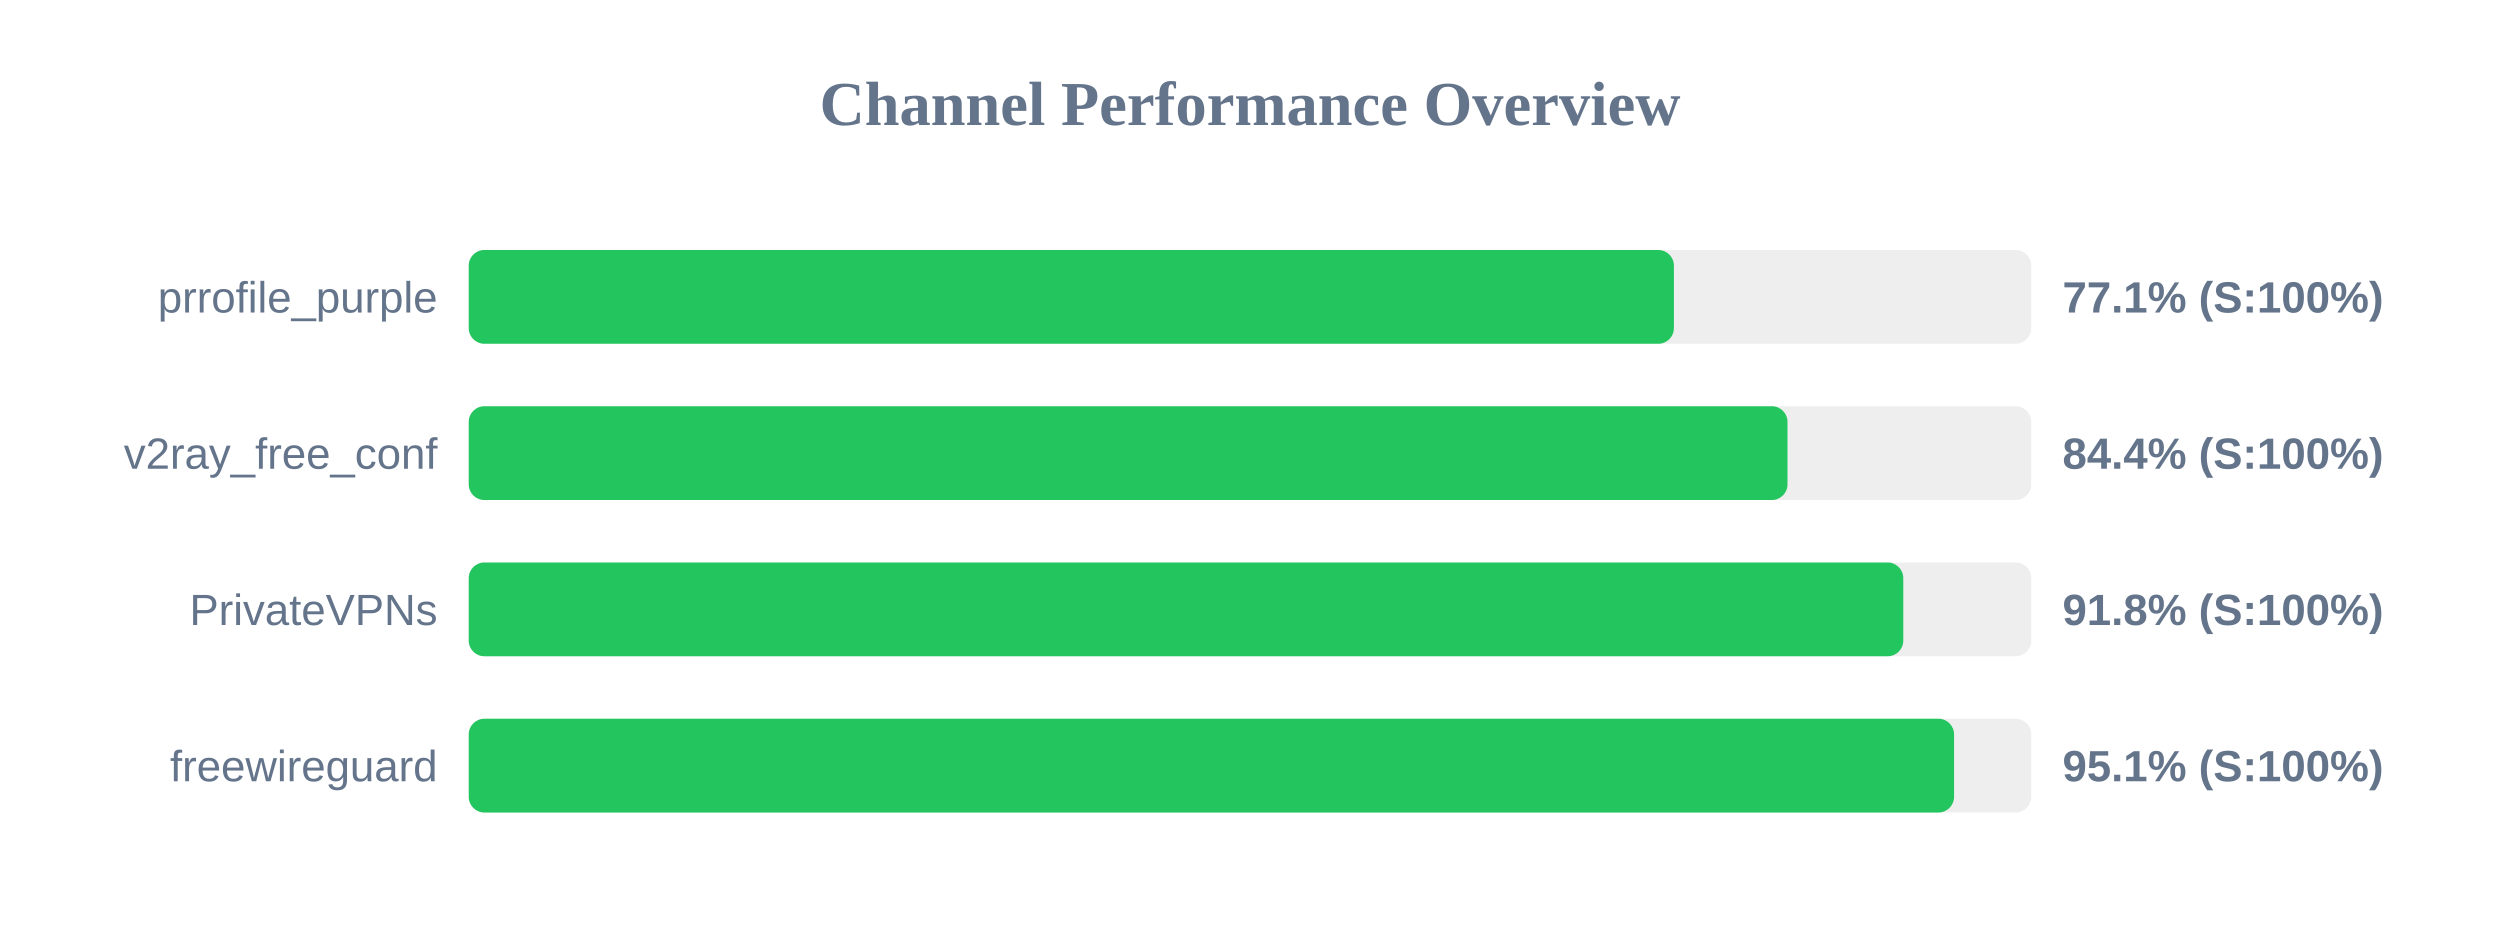
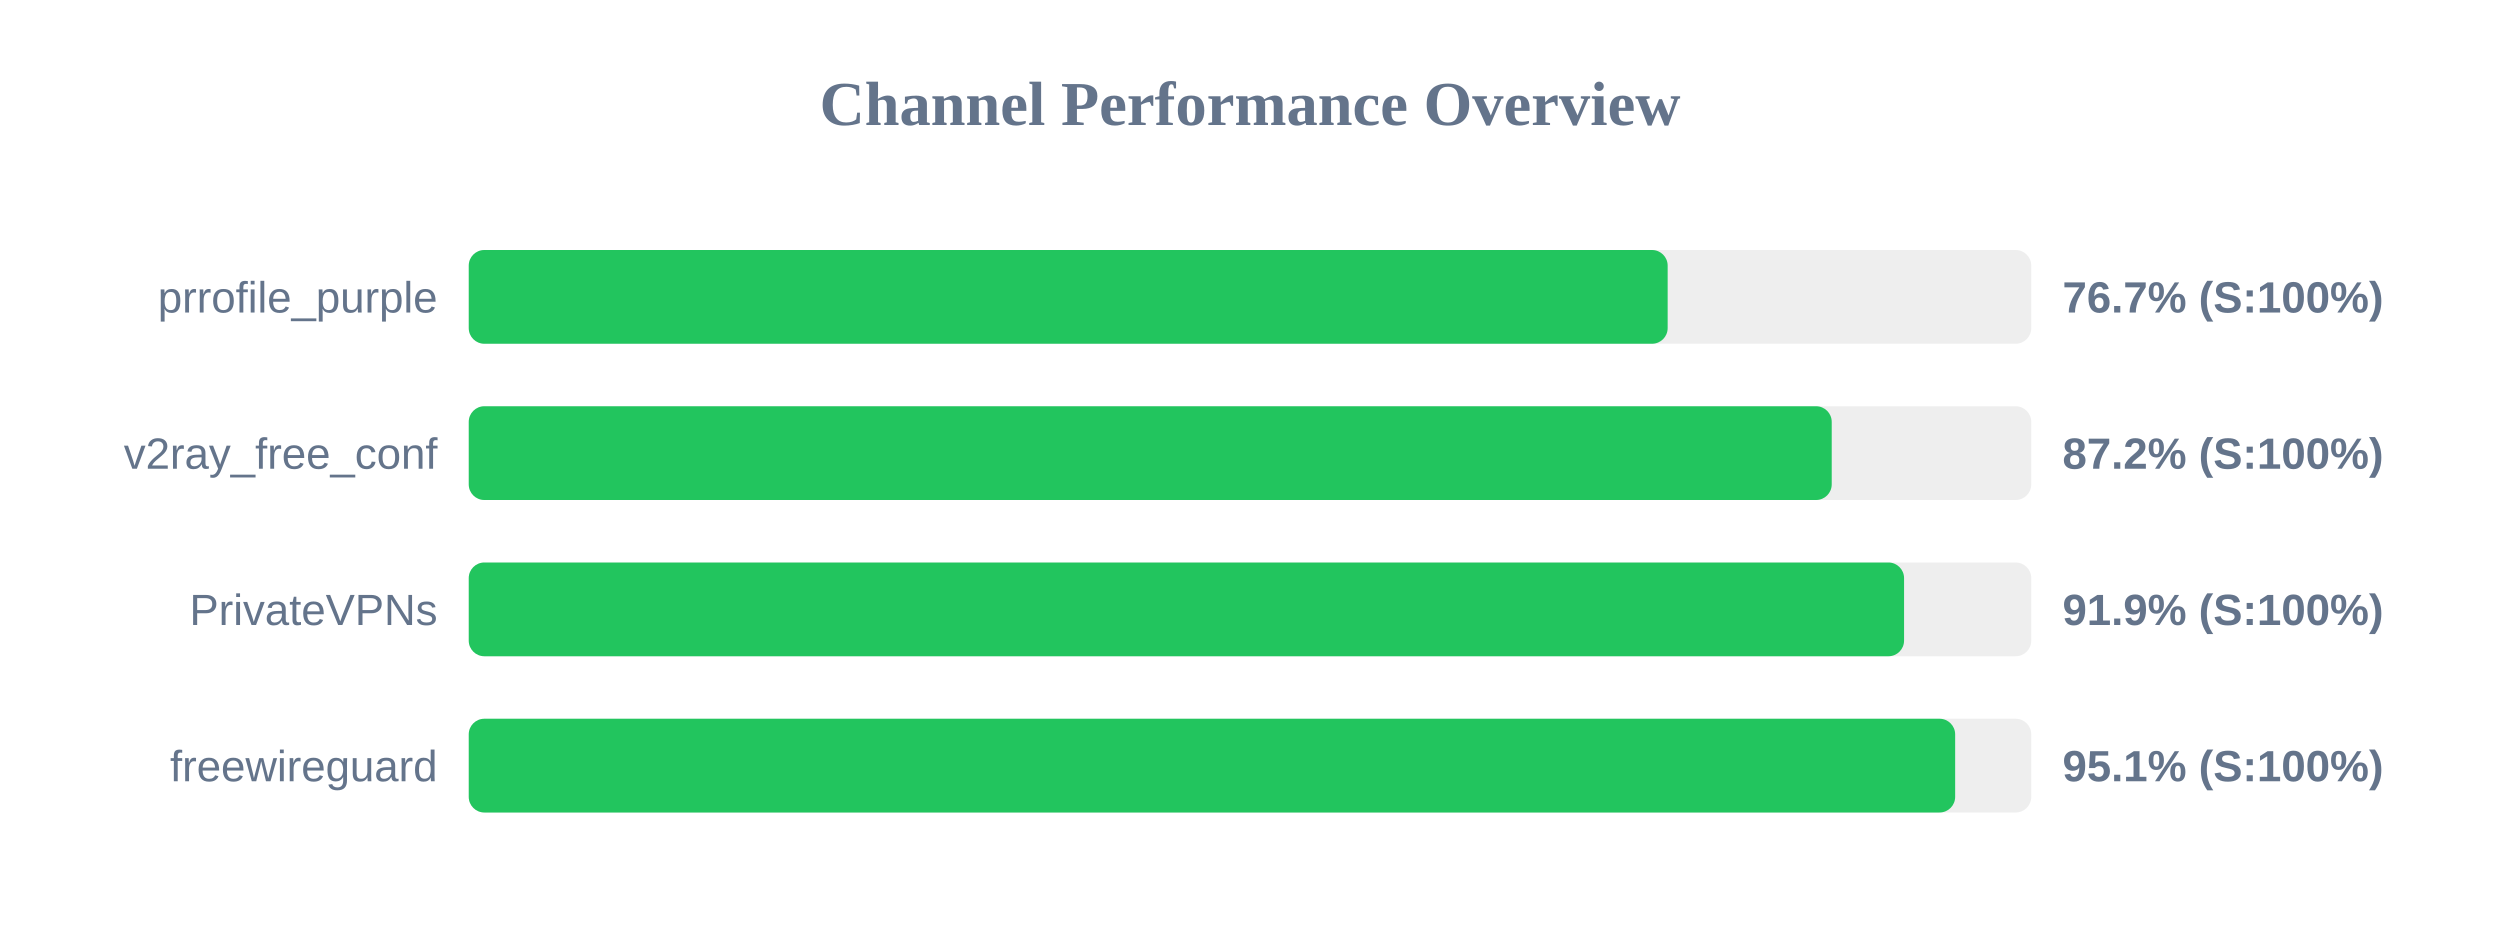
<svg xmlns="http://www.w3.org/2000/svg" width="800" height="300" version="1.1">
  <style>
        .row { font: 14px Arial; fill: #64748b; }
        .score { font: bold 14px Arial; fill: #64748b; }
    </style>
  <text x="400" y="40" text-anchor="middle" font-size="20px" font-weight="bold" fill="#64748b">Channel Performance Overview</text>
  <rect x="150" y="80" width="500" height="30" fill="#eee" rx="5" />
-   <rect x="150" y="80" width="385.65" height="30" fill="#22c55e" rx="5" />
+   <rect x="150" y="80" width="383.65" height="30" fill="#22c55e" rx="5" />
  <text x="140" y="100" text-anchor="end" class="row">prrofile_purple</text>
-   <text x="660" y="100" text-anchor="start" class="score">77.1% (S:100%)</text>
+   <text x="660" y="100" text-anchor="start" class="score">76.7% (S:100%)</text>
  <rect x="150" y="130" width="500" height="30" fill="#eee" rx="5" />
-   <rect x="150" y="130" width="422.0" height="30" fill="#22c55e" rx="5" />
+   <rect x="150" y="130" width="436.15" height="30" fill="#22c55e" rx="5" />
  <text x="140" y="150" text-anchor="end" class="row">v2ray_free_conf</text>
-   <text x="660" y="150" text-anchor="start" class="score">84.4% (S:100%)</text>
+   <text x="660" y="150" text-anchor="start" class="score">87.2% (S:100%)</text>
  <rect x="150" y="180" width="500" height="30" fill="#eee" rx="5" />
-   <rect x="150" y="180" width="459.05" height="30" fill="#22c55e" rx="5" />
+   <rect x="150" y="180" width="459.3" height="30" fill="#22c55e" rx="5" />
  <text x="140" y="200" text-anchor="end" class="row">PrivateVPNs</text>
-   <text x="660" y="200" text-anchor="start" class="score">91.8% (S:100%)</text>
+   <text x="660" y="200" text-anchor="start" class="score">91.9% (S:100%)</text>
  <rect x="150" y="230" width="500" height="30" fill="#eee" rx="5" />
-   <rect x="150" y="230" width="475.3" height="30" fill="#22c55e" rx="5" />
+   <rect x="150" y="230" width="475.65" height="30" fill="#22c55e" rx="5" />
  <text x="140" y="250" text-anchor="end" class="row">freewireguard</text>
  <text x="660" y="250" text-anchor="start" class="score">95.1% (S:100%)</text>
</svg>
